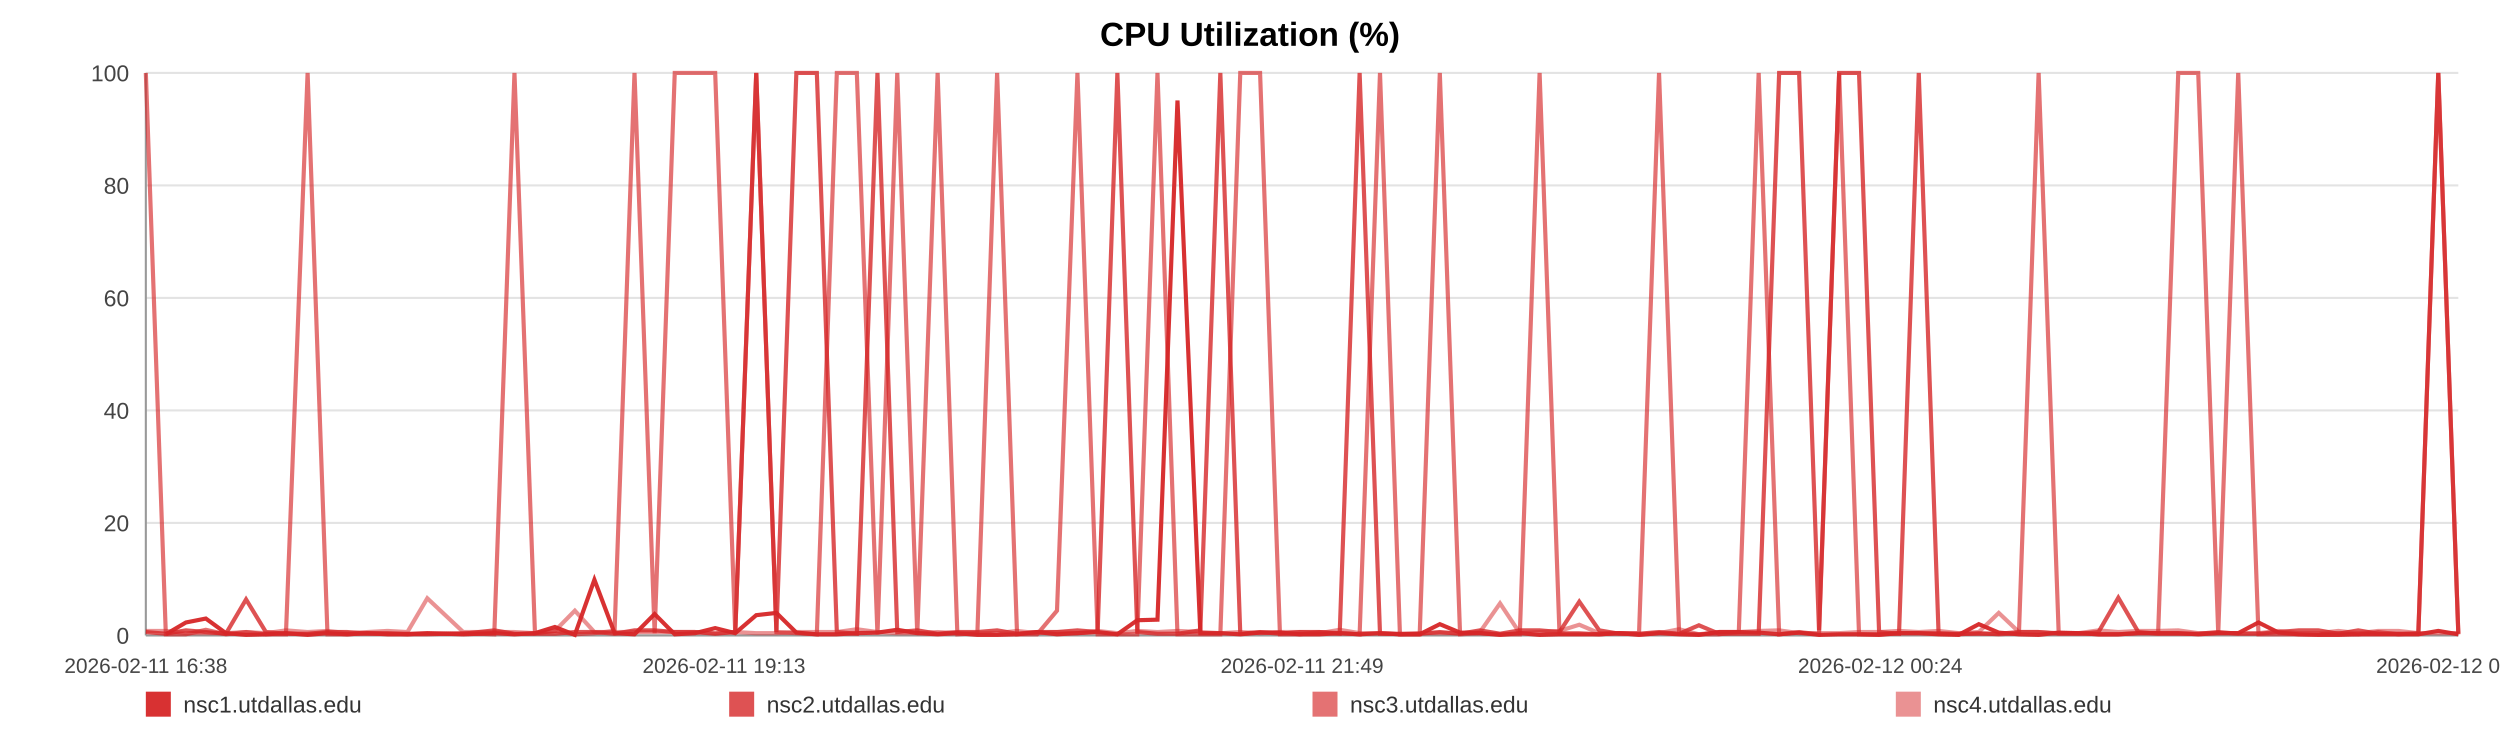
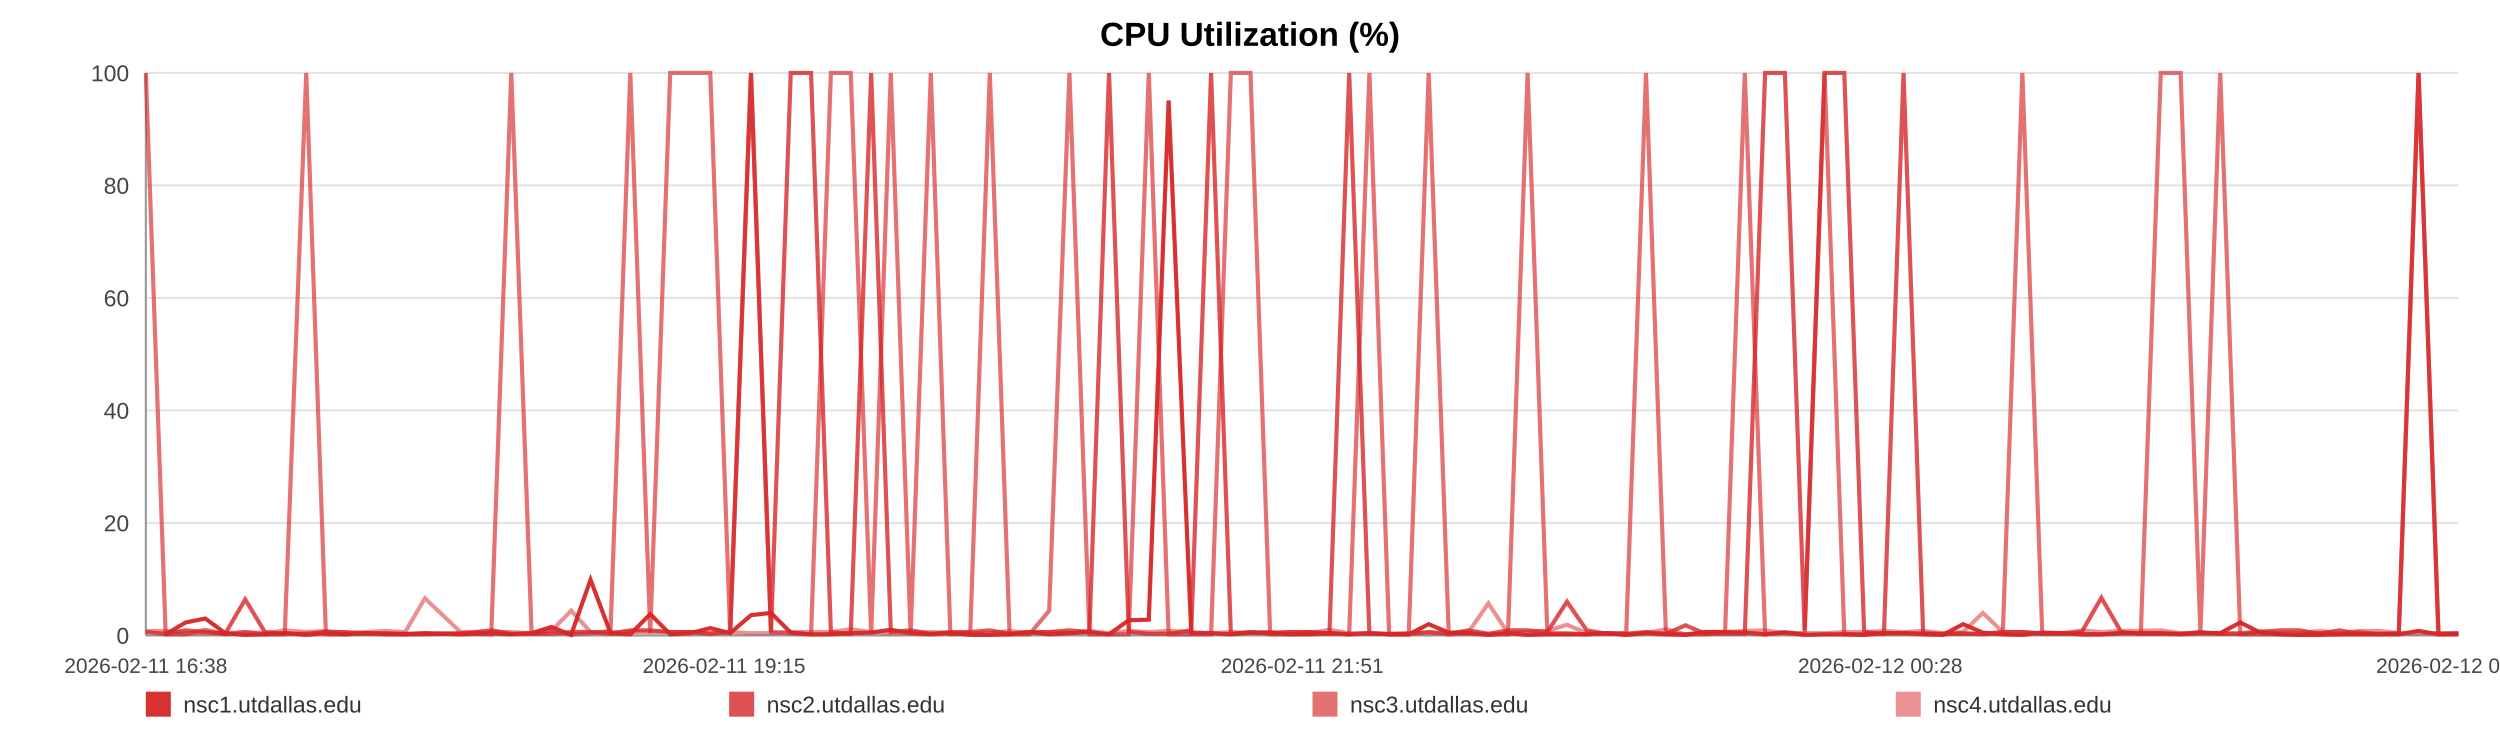
<svg xmlns="http://www.w3.org/2000/svg" width="1200" height="360" viewBox="0 0 1200 360" role="img" aria-label="CPU Utilization (%)">
  <rect width="100%" height="100%" fill="#ffffff" />
  <text x="600.0" y="22" text-anchor="middle" font-size="16" font-family="Arial, Helvetica, sans-serif" font-weight="bold">CPU Utilization (%)</text>
  <line x1="70" y1="35.00" x2="1180" y2="35.00" stroke="#e3e3e3" stroke-width="1" />
  <text x="62" y="39.00" text-anchor="end" font-size="11" fill="#444" font-family="Arial, Helvetica, sans-serif">100</text>
  <line x1="70" y1="89.00" x2="1180" y2="89.00" stroke="#e3e3e3" stroke-width="1" />
  <text x="62" y="93.00" text-anchor="end" font-size="11" fill="#444" font-family="Arial, Helvetica, sans-serif">80</text>
  <line x1="70" y1="143.00" x2="1180" y2="143.00" stroke="#e3e3e3" stroke-width="1" />
  <text x="62" y="147.00" text-anchor="end" font-size="11" fill="#444" font-family="Arial, Helvetica, sans-serif">60</text>
  <line x1="70" y1="197.00" x2="1180" y2="197.00" stroke="#e3e3e3" stroke-width="1" />
  <text x="62" y="201.00" text-anchor="end" font-size="11" fill="#444" font-family="Arial, Helvetica, sans-serif">40</text>
  <line x1="70" y1="251.00" x2="1180" y2="251.00" stroke="#e3e3e3" stroke-width="1" />
  <text x="62" y="255.00" text-anchor="end" font-size="11" fill="#444" font-family="Arial, Helvetica, sans-serif">20</text>
  <line x1="70" y1="305.00" x2="1180" y2="305.00" stroke="#e3e3e3" stroke-width="1" />
  <text x="62" y="309.00" text-anchor="end" font-size="11" fill="#444" font-family="Arial, Helvetica, sans-serif">0</text>
  <line x1="70" y1="35" x2="70" y2="305" stroke="#999" />
  <line x1="70" y1="305" x2="1180" y2="305" stroke="#999" />
  <text x="70.00" y="323" text-anchor="middle" font-size="10" fill="#444" font-family="Arial, Helvetica, sans-serif">2026-02-11 16:38</text>
-   <text x="347.50" y="323" text-anchor="middle" font-size="10" fill="#444" font-family="Arial, Helvetica, sans-serif">2026-02-11 19:13</text>
-   <text x="625.00" y="323" text-anchor="middle" font-size="10" fill="#444" font-family="Arial, Helvetica, sans-serif">2026-02-11 21:49</text>
-   <text x="902.50" y="323" text-anchor="middle" font-size="10" fill="#444" font-family="Arial, Helvetica, sans-serif">2026-02-12 00:24</text>
-   <text x="1180.00" y="323" text-anchor="middle" font-size="10" fill="#444" font-family="Arial, Helvetica, sans-serif">2026-02-12 03:00</text>
-   <polyline fill="none" stroke="#d62728" stroke-opacity="0.95" stroke-width="2" points="79.60,304.46 89.23,298.79 98.80,296.90 108.43,303.92 118.11,304.73 127.62,304.46 137.25,303.92 147.65,304.73 157.19,303.92 166.73,304.46 176.27,303.92 186.02,304.46 195.56,304.46 205.10,303.92 222.36,304.46 237.25,303.92 246.94,304.46 256.78,303.92 266.35,300.95 275.92,304.73 285.31,278.27 295.00,303.92 304.56,304.46 314.22,294.74 323.88,304.46 333.66,303.92 343.29,301.49 352.92,303.92 362.99,295.28 372.68,294.20 382.25,303.65 392.08,304.46 401.68,304.46 411.28,303.92 421.18,303.65 430.69,302.30 440.29,303.92 450.06,304.46 459.54,303.92 469.14,304.73 478.62,304.73 488.19,304.46 497.82,303.38 507.36,304.46 517.17,303.92 526.86,303.38 536.34,304.46 545.91,297.71 555.59,297.44 565.19,48.23 576.16,303.92 585.76,303.92 595.33,304.46 604.84,303.65 614.38,303.65 623.89,304.46 633.43,304.46 643.05,303.92 652.62,304.46 662.40,303.92 671.97,304.46 681.45,304.46 691.11,299.60 700.83,303.65 710.39,303.92 720.02,304.73 729.50,303.92 739.01,304.73 748.55,304.46 758.06,304.46 767.63,304.46 777.23,303.92 786.74,304.73 796.34,303.92 805.97,304.46 815.45,304.73 825.11,303.38 834.62,303.38 844.16,303.65 853.99,304.46 863.56,303.65 873.13,304.73 882.79,304.46 892.33,304.46 901.96,304.73 911.53,303.92 921.01,303.92 930.52,304.46 940.18,304.73 949.83,299.60 959.40,303.65 969.09,304.46 978.54,304.73 988.17,303.65 997.71,303.92 1007.28,304.46 1016.79,304.46 1026.39,303.92 1035.90,303.92 1045.56,303.92 1055.15,304.46 1064.75,303.92 1074.35,303.92 1084.07,298.79 1093.73,303.65 1103.30,304.46 1112.84,304.73 1122.41,304.73 1131.95,304.46 1141.63,304.46 1151.23,304.46 1160.80,304.46 1170.37,302.84 1180.00,304.46" />
-   <polyline fill="none" stroke="#d62728" stroke-opacity="0.80" stroke-width="2" points="70.00,303.38 79.60,304.19 89.23,302.57 98.80,303.38 108.43,304.19 118.11,287.72 127.62,303.38 137.25,304.19 147.65,304.19 157.19,303.38 166.73,303.38 176.27,304.19 186.02,304.19 195.56,304.19 205.10,304.19 222.36,304.19 237.25,302.57 246.94,304.19 256.78,304.19 266.35,304.19 275.92,303.38 285.31,303.38 295.00,304.19 304.56,302.57 314.22,302.57 323.88,303.38 333.66,303.38 343.29,304.19 352.92,303.38 362.99,35.00 372.68,303.38 382.25,35.00 392.08,35.00 401.68,303.38 411.28,304.19 421.18,35.00 430.69,303.38 440.29,302.57 450.06,304.19 459.54,303.38 469.14,303.38 478.62,302.57 488.19,304.19 497.82,303.38 507.36,303.38 517.17,302.57 526.86,303.38 536.34,35.00 545.91,303.38 555.59,304.19 565.19,304.19 576.16,302.57 585.76,35.00 595.33,304.19 604.84,303.38 614.38,304.19 623.89,303.38 633.43,303.38 643.05,304.19 652.62,35.00 662.40,304.19 671.97,304.19 681.45,304.19 691.11,303.38 700.83,304.19 710.39,302.57 720.02,304.19 729.50,302.57 739.01,302.57 748.55,303.38 758.06,288.80 767.63,302.57 777.23,304.19 786.74,304.19 796.34,303.38 805.97,304.19 815.45,300.14 825.11,304.19 834.62,304.19 844.16,304.19 853.99,35.00 863.56,35.00 873.13,302.57 882.79,35.00 892.33,35.00 901.96,303.38 911.53,304.19 921.01,35.00 930.52,304.19 940.18,304.19 949.83,304.19 959.40,304.19 969.09,303.38 978.54,303.38 988.17,304.19 997.71,304.19 1007.28,303.38 1016.79,286.91 1026.39,303.38 1035.90,304.19 1045.56,304.19 1055.15,304.19 1064.75,303.38 1074.35,304.19 1084.07,304.19 1093.73,303.38 1103.30,302.57 1112.84,302.57 1122.41,304.19 1131.95,302.57 1141.63,304.19 1151.23,304.19 1160.80,304.19 1170.37,35.00 1180.00,304.19" />
-   <polyline fill="none" stroke="#d62728" stroke-opacity="0.65" stroke-width="2" points="70.00,35.00 79.60,304.46 89.23,304.46 98.80,302.30 108.43,304.46 118.11,303.38 127.62,304.46 137.25,304.46 147.65,35.00 157.19,304.46 166.73,304.46 176.27,303.92 186.02,303.92 195.56,304.46 205.10,304.46 222.36,303.92 237.25,304.46 246.94,35.00 256.78,303.92 266.35,302.84 275.92,304.46 285.31,303.92 295.00,302.84 304.56,35.00 314.22,303.92 323.88,35.00 333.66,35.00 343.29,35.00 352.92,303.92 362.99,35.00 372.68,303.38 382.25,303.92 392.08,304.46 401.68,35.00 411.28,35.00 421.18,304.46 430.69,35.00 440.29,304.46 450.06,35.00 459.54,304.46 469.14,303.92 478.62,35.00 488.19,304.46 497.82,304.46 507.36,293.12 517.17,35.00 526.86,304.46 536.34,304.46 545.91,304.46 555.59,35.00 565.19,304.46 576.16,304.46 585.76,304.46 595.33,35.00 604.84,35.00 614.38,304.46 623.89,304.46 633.43,303.38 643.05,303.92 652.62,304.46 662.40,35.00 671.97,304.46 681.45,304.46 691.11,35.00 700.83,304.46 710.39,303.92 720.02,304.46 729.50,304.46 739.01,35.00 748.55,303.92 758.06,303.92 767.63,304.46 777.23,303.92 786.74,303.92 796.34,35.00 805.97,303.92 815.45,304.46 825.11,304.46 834.62,303.38 844.16,35.00 853.99,304.46 863.56,303.38 873.13,304.46 882.79,35.00 892.33,304.46 901.96,304.46 911.53,303.92 921.01,303.92 930.52,303.92 940.18,304.46 949.83,303.92 959.40,304.46 969.09,303.92 978.54,35.00 988.17,303.92 997.71,303.92 1007.28,304.46 1016.79,304.46 1026.39,303.92 1035.90,303.92 1045.56,35.00 1055.15,35.00 1064.75,303.92 1074.35,35.00 1084.07,304.46 1093.73,304.46 1103.30,304.46 1112.84,304.46 1122.41,303.92 1131.95,304.46 1141.63,303.38 1151.23,304.46 1160.80,303.92 1170.37,35.00 1180.00,304.46" />
-   <polyline fill="none" stroke="#d62728" stroke-opacity="0.50" stroke-width="2" points="70.00,302.84 79.60,302.84 89.23,303.92 98.80,303.92 108.43,303.92 118.11,303.38 127.62,303.92 137.25,302.57 147.65,303.38 157.19,302.84 166.73,303.92 176.27,303.38 186.02,302.84 195.56,303.38 205.10,287.18 222.36,303.38 237.25,303.38 246.94,303.38 256.78,303.92 266.35,302.84 275.92,293.12 285.31,303.38 295.00,303.38 304.56,303.38 314.22,303.38 323.88,303.38 333.66,303.38 343.29,303.92 352.92,303.38 362.99,303.92 372.68,303.92 382.25,303.38 392.08,303.38 401.68,303.38 411.28,302.03 421.18,303.38 430.69,303.92 440.29,303.92 450.06,303.38 459.54,303.92 469.14,303.92 478.62,303.92 488.19,302.84 497.82,303.92 507.36,303.38 517.17,303.92 526.86,302.84 536.34,303.92 545.91,302.84 555.59,303.38 565.19,302.84 576.16,303.38 585.76,303.92 595.33,303.38 604.84,303.92 614.38,303.38 623.89,303.38 633.43,303.92 643.05,302.30 652.62,303.92 662.40,303.92 671.97,304.46 681.45,303.92 691.11,303.92 700.83,303.92 710.39,303.38 720.02,289.61 729.50,303.92 739.01,303.38 748.55,302.84 758.06,299.87 767.63,303.92 777.23,303.92 786.74,304.46 796.34,303.92 805.97,302.03 815.45,304.46 825.11,303.38 834.62,303.38 844.16,302.84 853.99,302.57 863.56,303.92 873.13,303.92 882.79,303.92 892.33,303.38 901.96,303.38 911.53,302.84 921.01,303.38 930.52,302.84 940.18,303.92 949.83,303.38 959.40,294.20 969.09,303.38 978.54,303.38 988.17,303.92 997.71,303.92 1007.28,302.57 1016.79,303.38 1026.39,302.84 1035.90,302.84 1045.56,302.57 1055.15,303.92 1064.75,303.92 1074.35,303.92 1084.07,303.92 1093.73,302.84 1103.30,303.92 1112.84,303.92 1122.41,302.84 1131.95,303.92 1141.63,302.84 1151.23,302.84 1160.80,303.92 1170.37,303.92 1180.00,303.92" />
+   <text x="347.50" y="323" text-anchor="middle" font-size="10" fill="#444" font-family="Arial, Helvetica, sans-serif">2026-02-11 19:15</text>
+   <text x="625.00" y="323" text-anchor="middle" font-size="10" fill="#444" font-family="Arial, Helvetica, sans-serif">2026-02-11 21:51</text>
+   <text x="902.50" y="323" text-anchor="middle" font-size="10" fill="#444" font-family="Arial, Helvetica, sans-serif">2026-02-12 00:28</text>
+   <text x="1180.00" y="323" text-anchor="middle" font-size="10" fill="#444" font-family="Arial, Helvetica, sans-serif">2026-02-12 03:05</text>
+   <polyline fill="none" stroke="#d62728" stroke-opacity="0.95" stroke-width="2" points="79.52,304.46 89.06,298.79 98.55,296.90 108.10,303.92 117.70,304.73 127.13,304.46 136.67,303.92 146.99,304.73 156.44,303.92 165.90,304.46 175.36,303.92 185.02,304.46 194.48,304.46 203.94,303.92 221.05,304.46 235.81,303.92 245.42,304.46 255.17,303.92 264.66,300.95 274.15,304.73 283.46,278.27 293.06,303.92 302.55,304.46 312.12,294.74 321.70,304.46 331.39,303.92 340.94,301.49 350.48,303.92 360.47,295.28 370.08,294.20 379.56,303.65 389.31,304.46 398.83,304.46 408.35,303.92 418.16,303.65 427.59,302.30 437.10,303.92 446.80,304.46 456.19,303.92 465.71,304.73 475.11,304.73 484.60,304.46 494.14,303.38 503.60,304.46 513.32,303.92 522.93,303.38 532.33,304.46 541.81,297.71 551.42,297.44 560.93,48.23 571.81,303.92 581.32,303.92 590.81,304.46 600.24,303.65 609.69,303.65 619.12,304.46 628.58,304.46 638.13,303.92 647.61,304.46 657.31,303.92 666.79,304.46 676.19,304.46 685.77,299.60 695.40,303.65 704.89,303.92 714.43,304.73 723.83,303.92 733.26,304.73 742.72,304.46 752.15,304.46 761.63,304.46 771.15,303.92 780.58,304.73 790.09,303.92 799.64,304.46 809.04,304.73 818.61,303.38 828.04,303.38 837.50,303.65 847.25,304.46 856.74,303.65 866.22,304.73 875.80,304.46 885.26,304.46 894.80,304.73 904.29,303.92 913.69,303.92 923.12,304.46 932.69,304.73 942.27,299.60 951.75,303.65 961.36,304.46 970.73,304.73 980.27,303.65 989.73,303.92 999.22,304.46 1008.65,304.46 1018.16,303.92 1027.59,303.92 1037.17,303.92 1046.68,304.46 1056.20,303.92 1065.71,303.92 1075.35,298.79 1084.92,303.65 1094.41,304.46 1103.87,304.73 1113.36,304.73 1122.81,304.46 1132.42,304.46 1141.93,304.46 1151.42,304.46 1160.91,302.84 1170.45,304.46 1180.00,304.46" />
+   <polyline fill="none" stroke="#d62728" stroke-opacity="0.80" stroke-width="2" points="70.00,303.38 79.52,304.19 89.06,302.57 98.55,303.38 108.10,304.19 117.70,287.72 127.13,303.38 136.67,304.19 146.99,304.19 156.44,303.38 165.90,303.38 175.36,304.19 185.02,304.19 194.48,304.19 203.94,304.19 221.05,304.19 235.81,302.57 245.42,304.19 255.17,304.19 264.66,304.19 274.15,303.38 283.46,303.38 293.06,304.19 302.55,302.57 312.12,302.57 321.70,303.38 331.39,303.38 340.94,304.19 350.48,303.38 360.47,35.00 370.08,303.38 379.56,35.00 389.31,35.00 398.83,303.38 408.35,304.19 418.16,35.00 427.59,303.38 437.10,302.57 446.80,304.19 456.19,303.38 465.71,303.38 475.11,302.57 484.60,304.19 494.14,303.38 503.60,303.38 513.32,302.57 522.93,303.38 532.33,35.00 541.81,303.38 551.42,304.19 560.93,304.19 571.81,302.57 581.32,35.00 590.81,304.19 600.24,303.38 609.69,304.19 619.12,303.38 628.58,303.38 638.13,304.19 647.61,35.00 657.31,304.19 666.79,304.19 676.19,304.19 685.77,303.38 695.40,304.19 704.89,302.57 714.43,304.19 723.83,302.57 733.26,302.57 742.72,303.38 752.15,288.80 761.63,302.57 771.15,304.19 780.58,304.19 790.09,303.38 799.64,304.19 809.04,300.14 818.61,304.19 828.04,304.19 837.50,304.19 847.25,35.00 856.74,35.00 866.22,302.57 875.80,35.00 885.26,35.00 894.80,303.38 904.29,304.19 913.69,35.00 923.12,304.19 932.69,304.19 942.27,304.19 951.75,304.19 961.36,303.38 970.73,303.38 980.27,304.19 989.73,304.19 999.22,303.38 1008.65,286.91 1018.16,303.38 1027.59,304.19 1037.17,304.19 1046.68,304.19 1056.20,303.38 1065.71,304.19 1075.35,304.19 1084.92,303.38 1094.41,302.57 1103.87,302.57 1113.36,304.19 1122.81,302.57 1132.42,304.19 1141.93,304.19 1151.42,304.19 1160.91,35.00 1170.45,304.19 1180.00,304.19" />
+   <polyline fill="none" stroke="#d62728" stroke-opacity="0.65" stroke-width="2" points="70.00,35.00 79.52,304.46 89.06,304.46 98.55,302.30 108.10,304.46 117.70,303.38 127.13,304.46 136.67,304.46 146.99,35.00 156.44,304.46 165.90,304.46 175.36,303.92 185.02,303.92 194.48,304.46 203.94,304.46 221.05,303.92 235.81,304.46 245.42,35.00 255.17,303.92 264.66,302.84 274.15,304.46 283.46,303.92 293.06,302.84 302.55,35.00 312.12,303.92 321.70,35.00 331.39,35.00 340.94,35.00 350.48,303.92 360.47,35.00 370.08,303.38 379.56,303.92 389.31,304.46 398.83,35.00 408.35,35.00 418.16,304.46 427.59,35.00 437.10,304.46 446.80,35.00 456.19,304.46 465.71,303.92 475.11,35.00 484.60,304.46 494.14,304.46 503.60,293.12 513.32,35.00 522.93,304.46 532.33,304.46 541.81,304.46 551.42,35.00 560.93,304.46 571.81,304.46 581.32,304.46 590.81,35.00 600.24,35.00 609.69,304.46 619.12,304.46 628.58,303.38 638.13,303.92 647.61,304.46 657.31,35.00 666.79,304.46 676.19,304.46 685.77,35.00 695.40,304.46 704.89,303.92 714.43,304.46 723.83,304.46 733.26,35.00 742.72,303.92 752.15,303.92 761.63,304.46 771.15,303.92 780.58,303.92 790.09,35.00 799.64,303.92 809.04,304.46 818.61,304.46 828.04,303.38 837.50,35.00 847.25,304.46 856.74,303.38 866.22,304.46 875.80,35.00 885.26,304.46 894.80,304.46 904.29,303.92 913.69,303.92 923.12,303.92 932.69,304.46 942.27,303.92 951.75,304.46 961.36,303.92 970.73,35.00 980.27,303.92 989.73,303.92 999.22,304.46 1008.65,304.46 1018.16,303.92 1027.59,303.92 1037.17,35.00 1046.68,35.00 1056.20,303.92 1065.71,35.00 1075.35,304.46 1084.92,304.46 1094.41,304.46 1103.87,304.46 1113.36,303.92 1122.81,304.46 1132.42,303.38 1141.93,304.46 1151.42,303.92 1160.91,35.00 1170.45,304.46 1180.00,303.92" />
+   <polyline fill="none" stroke="#d62728" stroke-opacity="0.50" stroke-width="2" points="70.00,302.84 79.52,302.84 89.06,303.92 98.55,303.92 108.10,303.92 117.70,303.38 127.13,303.92 136.67,302.57 146.99,303.38 156.44,302.84 165.90,303.92 175.36,303.38 185.02,302.84 194.48,303.38 203.94,287.18 221.05,303.38 235.81,303.38 245.42,303.38 255.17,303.92 264.66,302.84 274.15,293.12 283.46,303.38 293.06,303.38 302.55,303.38 312.12,303.38 321.70,303.38 331.39,303.38 340.94,303.92 350.48,303.38 360.47,303.92 370.08,303.92 379.56,303.38 389.31,303.38 398.83,303.38 408.35,302.03 418.16,303.38 427.59,303.92 437.10,303.92 446.80,303.38 456.19,303.92 465.71,303.92 475.11,303.92 484.60,302.84 494.14,303.92 503.60,303.38 513.32,303.92 522.93,302.84 532.33,303.92 541.81,302.84 551.42,303.38 560.93,302.84 571.81,303.38 581.32,303.92 590.81,303.38 600.24,303.92 609.69,303.38 619.12,303.38 628.58,303.92 638.13,302.30 647.61,303.92 657.31,303.92 666.79,304.46 676.19,303.92 685.77,303.92 695.40,303.92 704.89,303.38 714.43,289.61 723.83,303.92 733.26,303.38 742.72,302.84 752.15,299.87 761.63,303.92 771.15,303.92 780.58,304.46 790.09,303.92 799.64,302.03 809.04,304.46 818.61,303.38 828.04,303.38 837.50,302.84 847.25,302.57 856.74,303.92 866.22,303.92 875.80,303.92 885.26,303.38 894.80,303.38 904.29,302.84 913.69,303.38 923.12,302.84 932.69,303.92 942.27,303.38 951.75,294.20 961.36,303.38 970.73,303.38 980.27,303.92 989.73,303.92 999.22,302.57 1008.65,303.38 1018.16,302.84 1027.59,302.84 1037.17,302.57 1046.68,303.92 1056.20,303.92 1065.71,303.92 1075.35,303.92 1084.92,302.84 1094.41,303.92 1103.87,303.92 1113.36,302.84 1122.81,303.92 1132.42,302.84 1141.93,302.84 1151.42,303.92 1160.91,303.92 1170.45,303.92 1180.00,303.92" />
  <rect x="70" y="332" width="12" height="12" fill="#d62728" fill-opacity="0.95" />
  <text x="88" y="342" font-size="11" fill="#333" font-family="Arial, Helvetica, sans-serif">nsc1.utdallas.edu</text>
  <rect x="350" y="332" width="12" height="12" fill="#d62728" fill-opacity="0.80" />
  <text x="368" y="342" font-size="11" fill="#333" font-family="Arial, Helvetica, sans-serif">nsc2.utdallas.edu</text>
  <rect x="630" y="332" width="12" height="12" fill="#d62728" fill-opacity="0.65" />
  <text x="648" y="342" font-size="11" fill="#333" font-family="Arial, Helvetica, sans-serif">nsc3.utdallas.edu</text>
  <rect x="910" y="332" width="12" height="12" fill="#d62728" fill-opacity="0.50" />
  <text x="928" y="342" font-size="11" fill="#333" font-family="Arial, Helvetica, sans-serif">nsc4.utdallas.edu</text>
</svg>
